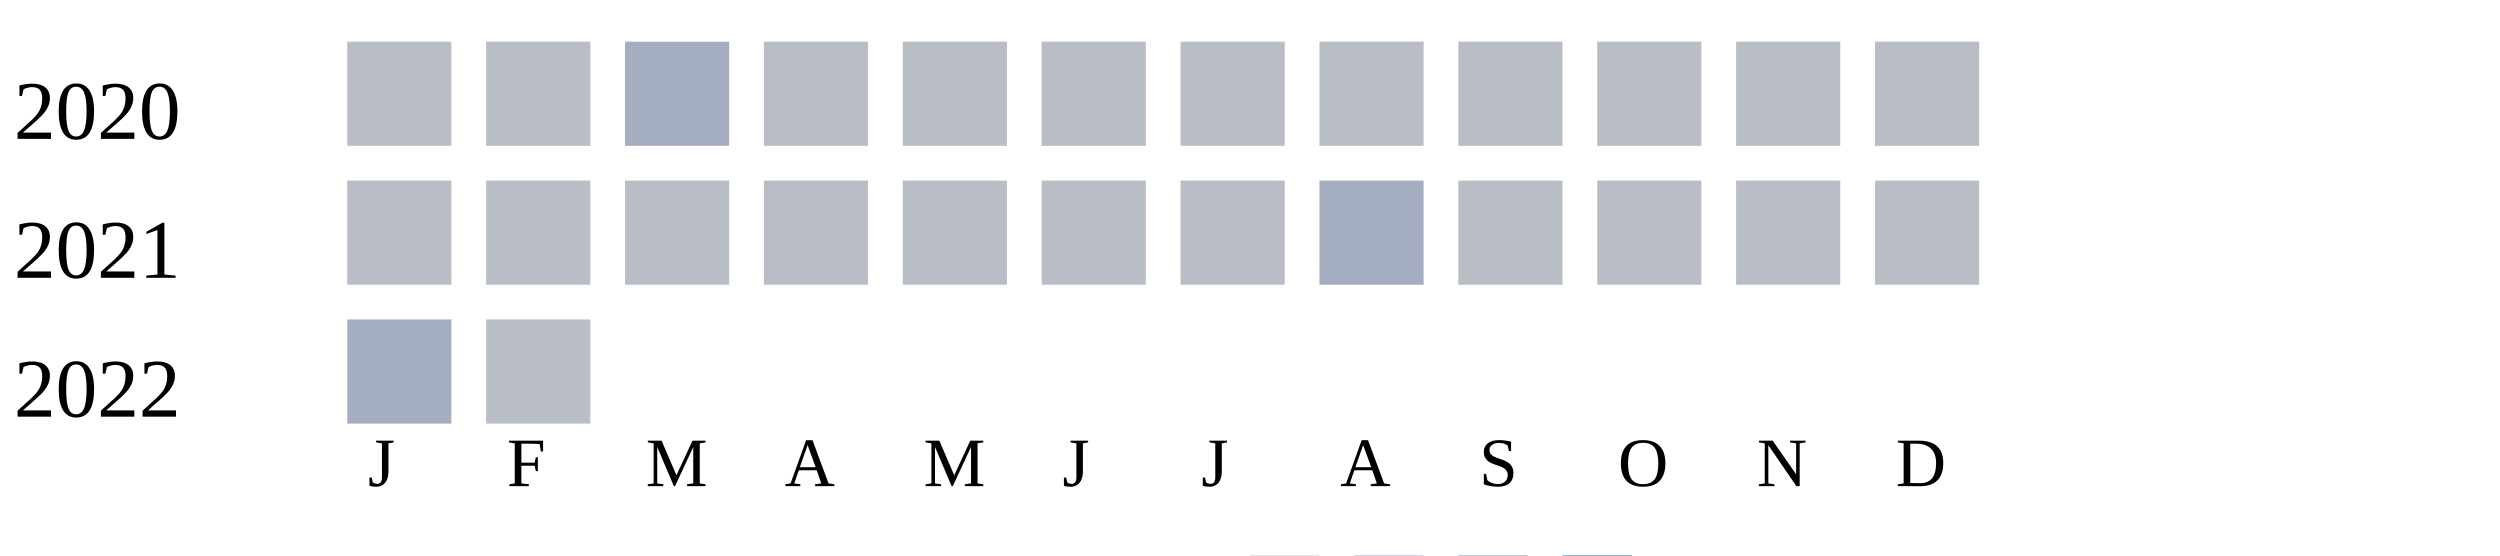
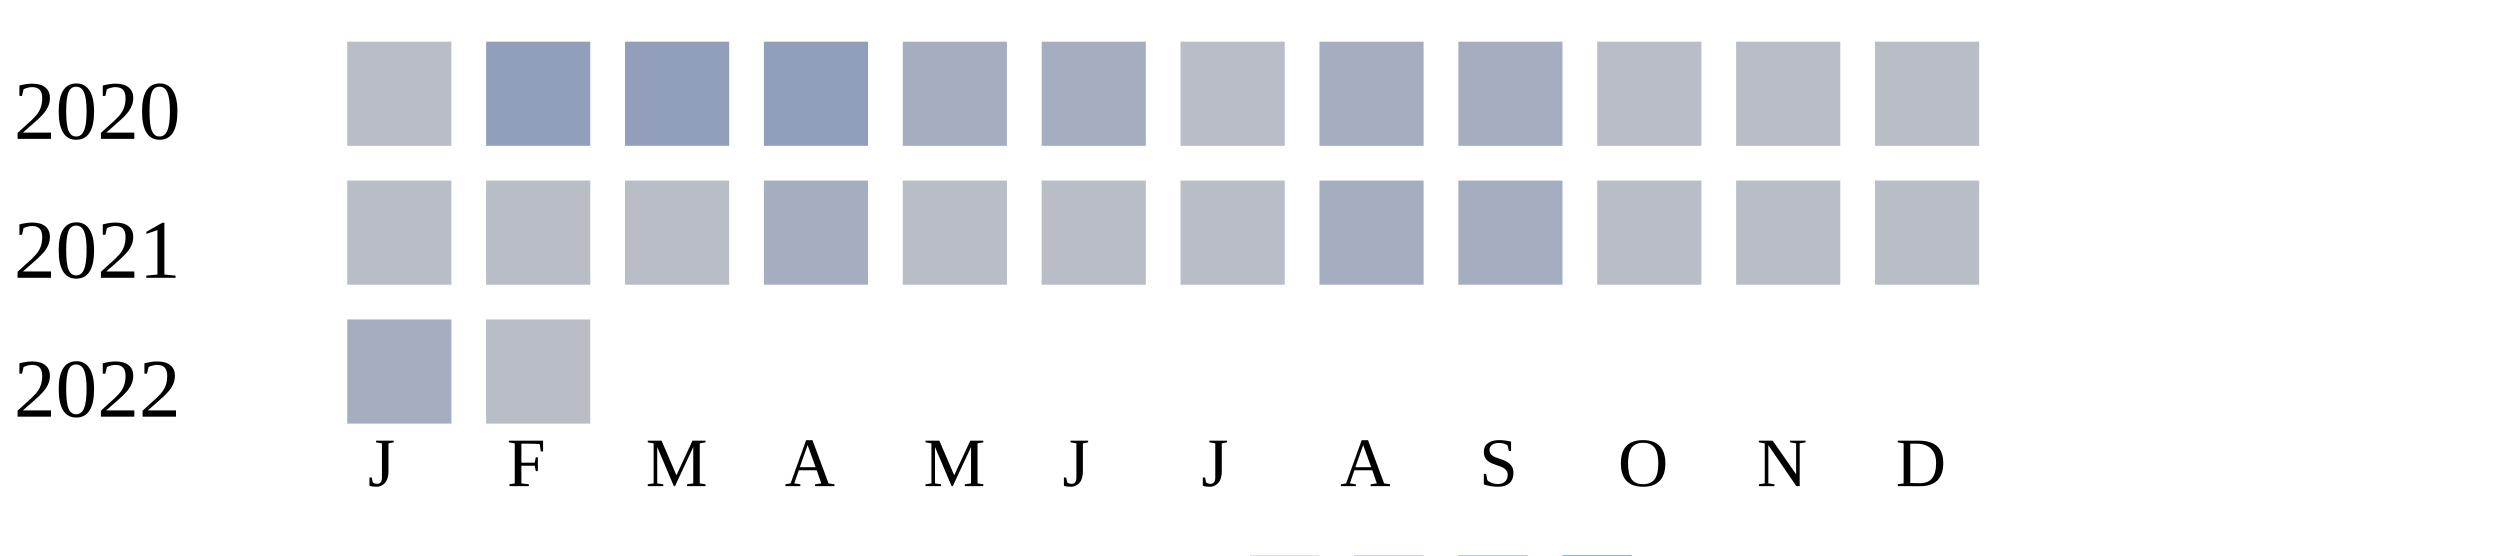
<svg xmlns="http://www.w3.org/2000/svg" width="360" height="80">
  <g transform="translate(0 0)">
    <text x="2" y="20">2020</text>
    <rect x="50" y="6" width="15" height="15" fill="#b9bdc6" />
-     <rect x="70" y="6" width="15" height="15" fill="#b9bdc6" />
-     <rect x="90" y="6" width="15" height="15" fill="#a5aec0" />
-     <rect x="110" y="6" width="15" height="15" fill="#b9bdc6" />
-     <rect x="130" y="6" width="15" height="15" fill="#b9bdc6" />
-     <rect x="150" y="6" width="15" height="15" fill="#b9bdc6" />
+     <rect x="70" y="6" width="15" height="15" fill="#919fba" />
+     <rect x="90" y="6" width="15" height="15" fill="#919fba" />
+     <rect x="110" y="6" width="15" height="15" fill="#919fba" />
+     <rect x="130" y="6" width="15" height="15" fill="#a5aec0" />
+     <rect x="150" y="6" width="15" height="15" fill="#a5aec0" />
    <rect x="170" y="6" width="15" height="15" fill="#b9bdc6" />
-     <rect x="190" y="6" width="15" height="15" fill="#b9bdc6" />
-     <rect x="210" y="6" width="15" height="15" fill="#b9bdc6" />
+     <rect x="190" y="6" width="15" height="15" fill="#a5aec0" />
+     <rect x="210" y="6" width="15" height="15" fill="#a5aec0" />
    <rect x="230" y="6" width="15" height="15" fill="#b9bdc6" />
    <rect x="250" y="6" width="15" height="15" fill="#b9bdc6" />
    <rect x="270" y="6" width="15" height="15" fill="#b9bdc6" />
  </g>
  <g transform="translate(0 20)">
    <text x="2" y="20">2021</text>
    <rect x="50" y="6" width="15" height="15" fill="#b9bdc6" />
    <rect x="70" y="6" width="15" height="15" fill="#b9bdc6" />
    <rect x="90" y="6" width="15" height="15" fill="#b9bdc6" />
-     <rect x="110" y="6" width="15" height="15" fill="#b9bdc6" />
+     <rect x="110" y="6" width="15" height="15" fill="#a5aec0" />
    <rect x="130" y="6" width="15" height="15" fill="#b9bdc6" />
    <rect x="150" y="6" width="15" height="15" fill="#b9bdc6" />
    <rect x="170" y="6" width="15" height="15" fill="#b9bdc6" />
    <rect x="190" y="6" width="15" height="15" fill="#a5aec0" />
-     <rect x="210" y="6" width="15" height="15" fill="#b9bdc6" />
+     <rect x="210" y="6" width="15" height="15" fill="#a5aec0" />
    <rect x="230" y="6" width="15" height="15" fill="#b9bdc6" />
    <rect x="250" y="6" width="15" height="15" fill="#b9bdc6" />
    <rect x="270" y="6" width="15" height="15" fill="#b9bdc6" />
  </g>
  <g transform="translate(0 40)">
    <text x="2" y="20">2022</text>
    <rect x="50" y="6" width="15" height="15" fill="#a5aec0" />
    <rect x="70" y="6" width="15" height="15" fill="#b9bdc6" />
  </g>
  <text style="font-size: 10px; text-align: center" x="53" y="70">J</text>
  <text style="font-size: 10px; text-align: center" x="73" y="70">F</text>
  <text style="font-size: 10px; text-align: center" x="93" y="70">M</text>
  <text style="font-size: 10px; text-align: center" x="113" y="70">A</text>
  <text style="font-size: 10px; text-align: center" x="133" y="70">M</text>
  <text style="font-size: 10px; text-align: center" x="153" y="70">J</text>
  <text style="font-size: 10px; text-align: center" x="173" y="70">J</text>
  <text style="font-size: 10px; text-align: center" x="193" y="70">A</text>
  <text style="font-size: 10px; text-align: center" x="213" y="70">S</text>
  <text style="font-size: 10px; text-align: center" x="233" y="70">O</text>
  <text style="font-size: 10px; text-align: center" x="253" y="70">N</text>
  <text style="font-size: 10px; text-align: center" x="273" y="70">D</text>
  <text style="font-size: 10px;" x="155" y="89">Less</text>
  <rect fill="#b9bdc6" width="10" height="10" x="180" y="80" />
  <rect fill="#919fba" width="10" height="10" x="195" y="80" />
  <rect fill="#6882ae" width="10" height="10" x="210" y="80" />
  <rect fill="#005a9c" width="10" height="10" x="225" y="80" />
  <text x="240" y="89" style="font-size: 10px;">More</text>
</svg>
